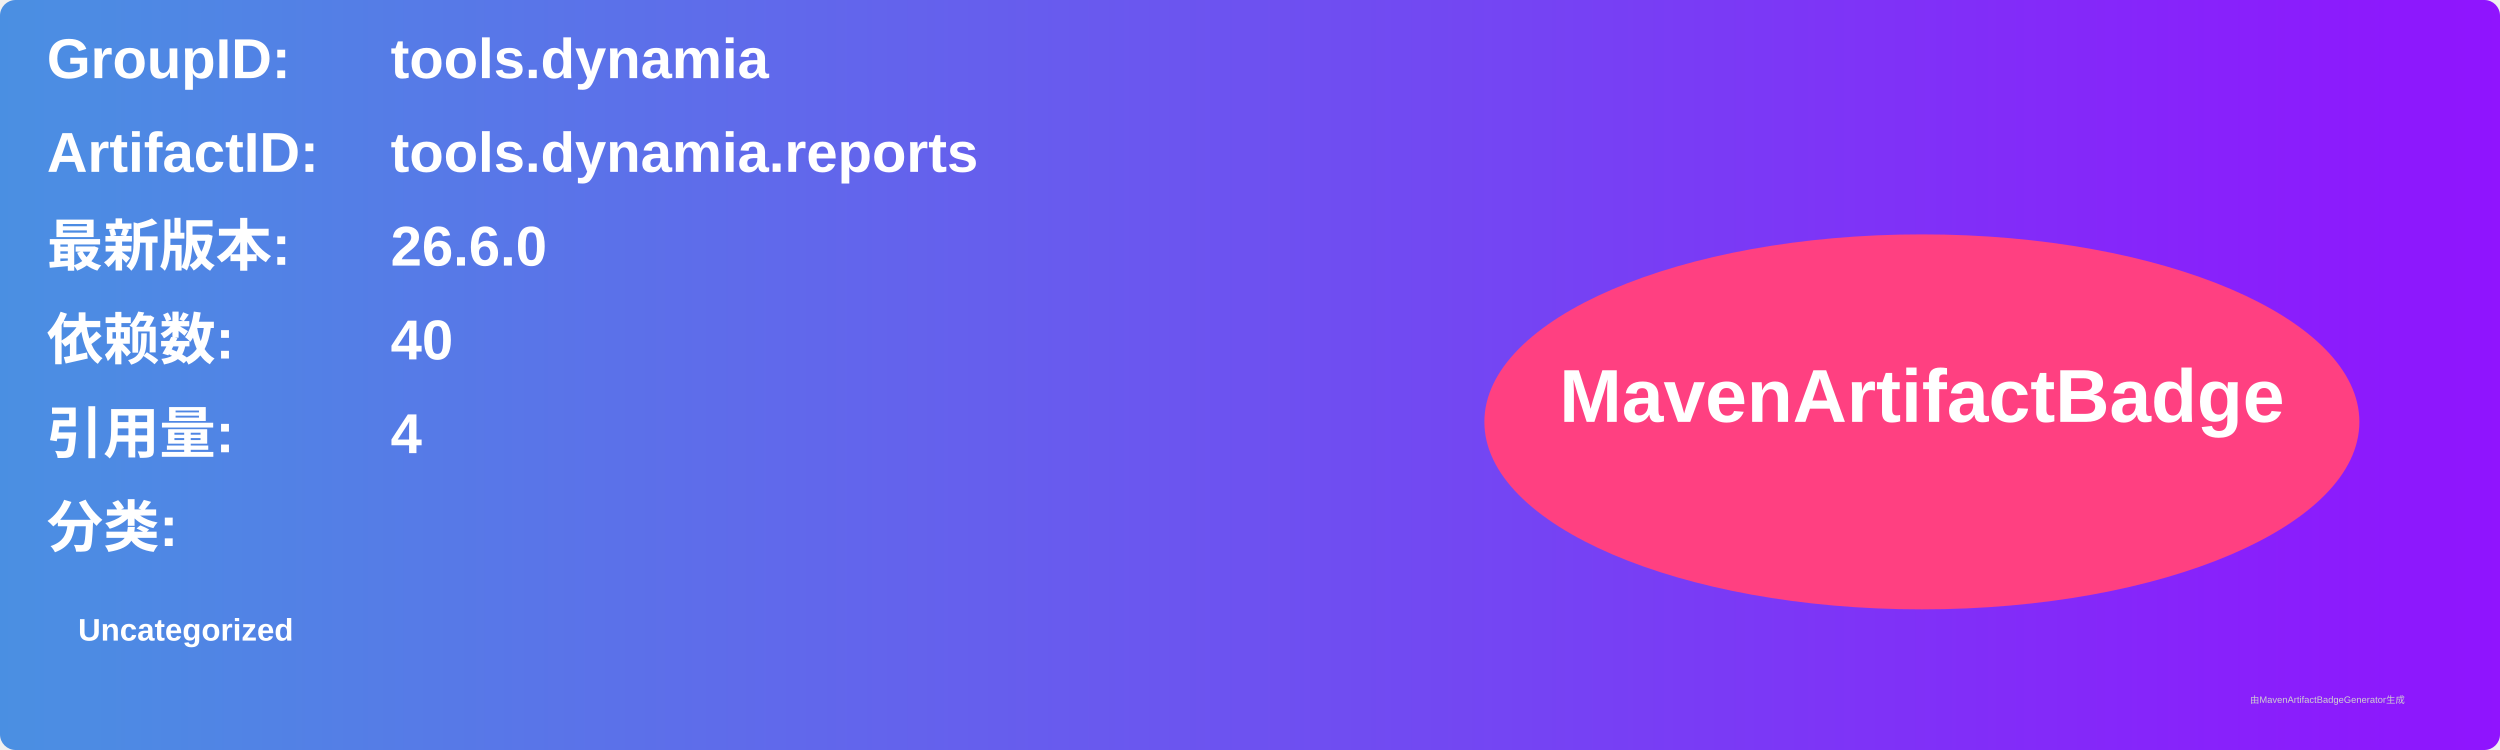
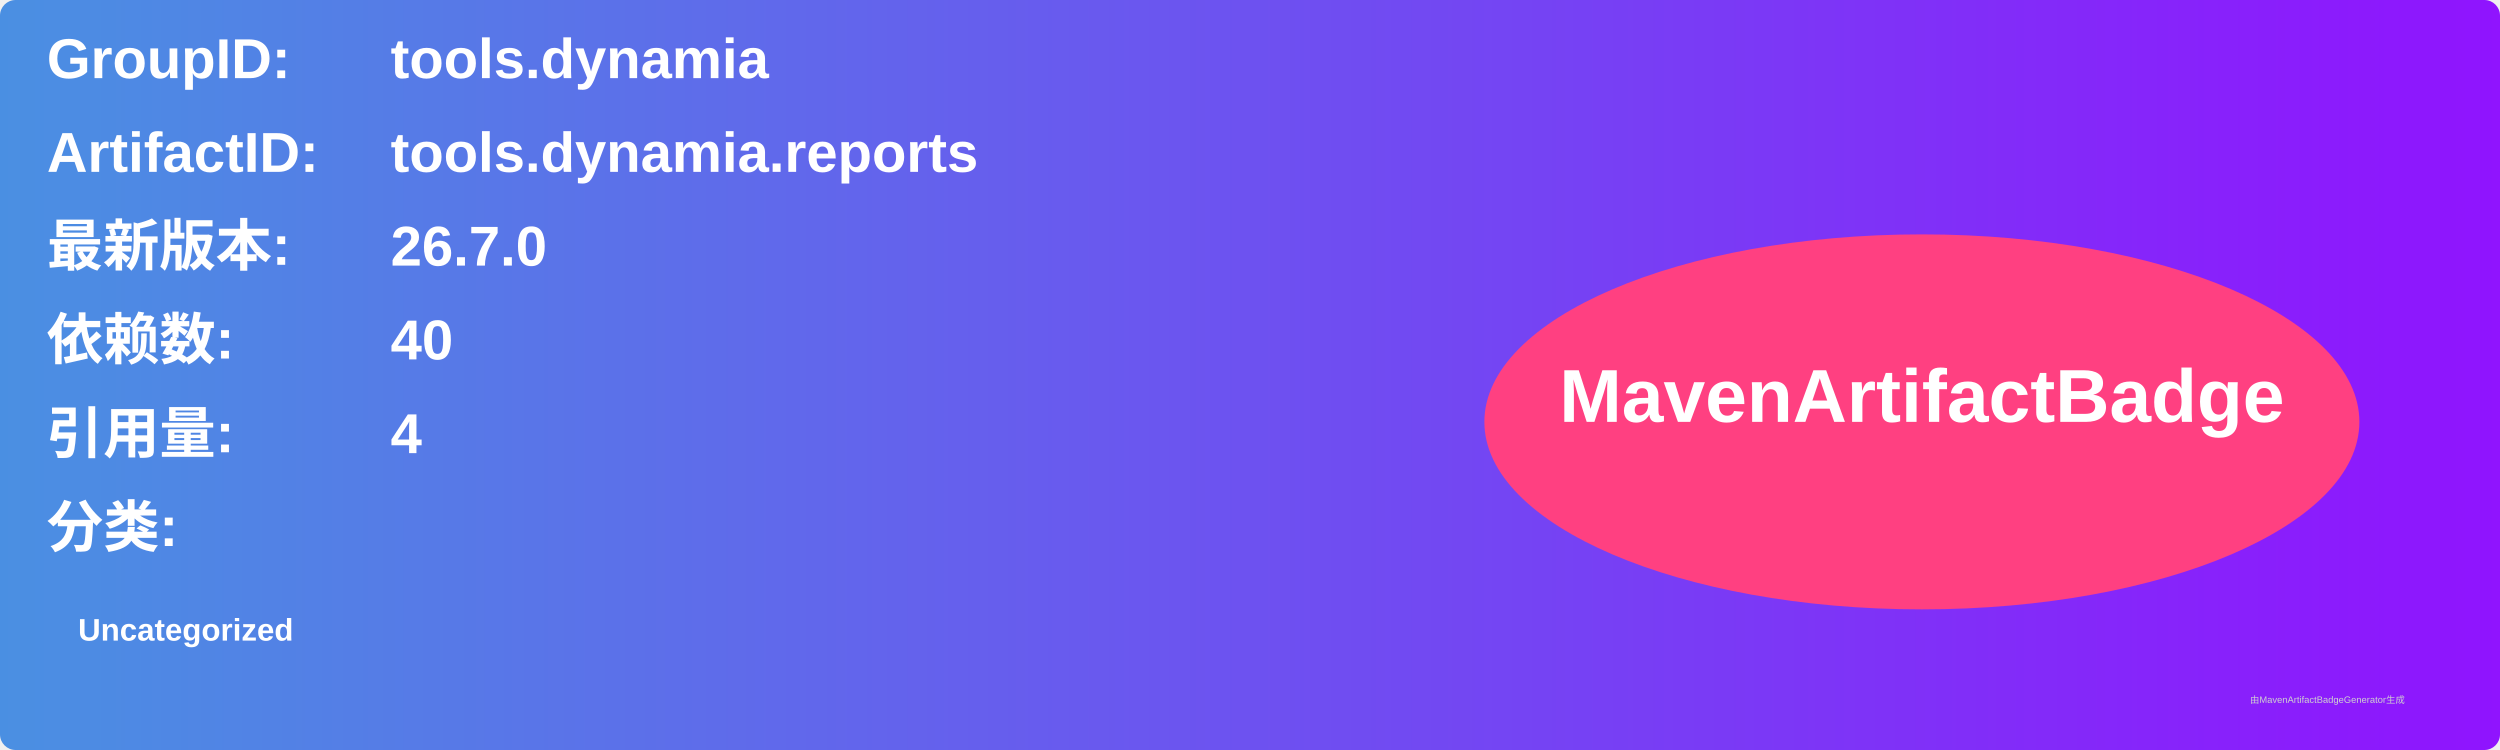
<svg xmlns="http://www.w3.org/2000/svg" width="800" height="240" viewBox="0 0 800 240">
  <linearGradient id="grad" x1="0%" y1="0%" x2="100%" y2="0%">
    <stop offset="0%" stop-color="#4a90e2" />
    <stop offset="100%" stop-color="#9013fe" />
  </linearGradient>
  <rect width="100%" height="100%" rx="5" ry="5" fill="url(#grad)" />
  <g transform="translate(15, 15)">
    <text x="0" y="10" font-family="Arial" font-size="18" fill="white" font-weight="bold" width="260">GroupID:</text>
    <text x="110" y="10" font-family="Arial" font-size="18" fill="white" font-weight="bold" width="460">tools.dynamia</text>
    <text x="0" y="40" font-family="Arial" font-size="18" fill="white" font-weight="bold" width="260">ArtifactID:</text>
    <text x="110" y="40" font-family="Arial" font-size="18" fill="white" font-weight="bold" width="460">tools.dynamia.reports</text>
    <text x="0" y="70" font-family="Arial" font-size="18" fill="white" font-weight="bold">最新版本:</text>
    <text x="110" y="70" font-family="Arial" font-size="18" fill="white" font-weight="bold">
-       <tspan font-weight="bold">26.6.0</tspan>
+       <tspan font-weight="bold">26.7.0</tspan>
    </text>
    <text x="0" y="100" font-family="Arial" font-size="18" fill="white" font-weight="bold">依赖数: </text>
    <text x="110" y="100" font-family="Arial" font-size="18" fill="white">
      <tspan font-weight="bold">40</tspan>
    </text>
    <text x="0" y="130" font-family="Arial" font-size="18" fill="white" font-weight="bold">引用量: </text>
    <text x="110" y="130" font-family="Arial" font-size="18" fill="white">
      <tspan font-weight="bold">4</tspan>
    </text>
    <text x="0" y="160" font-family="Arial" font-size="18" fill="white" font-weight="bold">分类:</text>
    <text x="10" y="190" font-family="Arial" font-size="10" fill="white">
      <tspan font-weight="bold">Uncategorized</tspan>
    </text>
    <ellipse cx="600" cy="120" rx="140" ry="60" fill="#ff4081" />
    <text x="600" y="120" text-anchor="middle" font-family="Arial" font-size="24" fill="white" font-weight="bold">MavenArtifactBadge</text>
  </g>
  <text x="720" y="225" font-family="Arial" font-size="3" fill="#d0d0d0">由MavenArtifactBadgeGenerator生成</text>
</svg>
